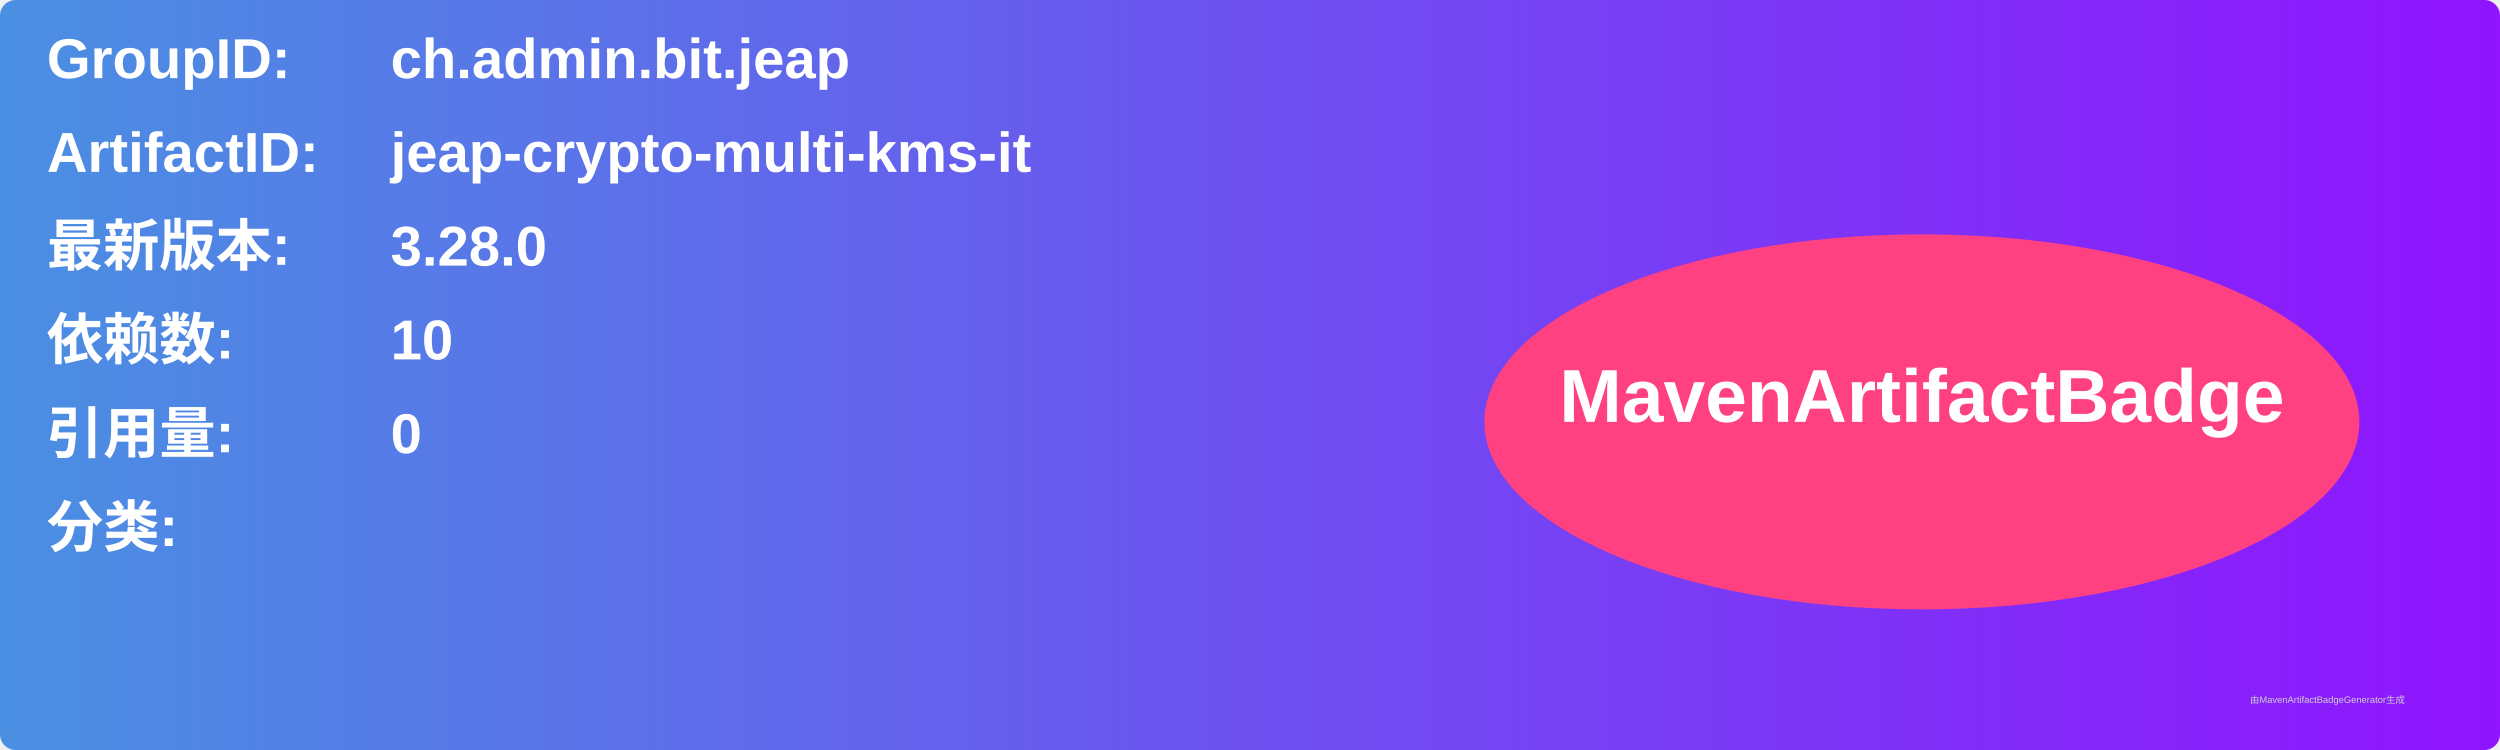
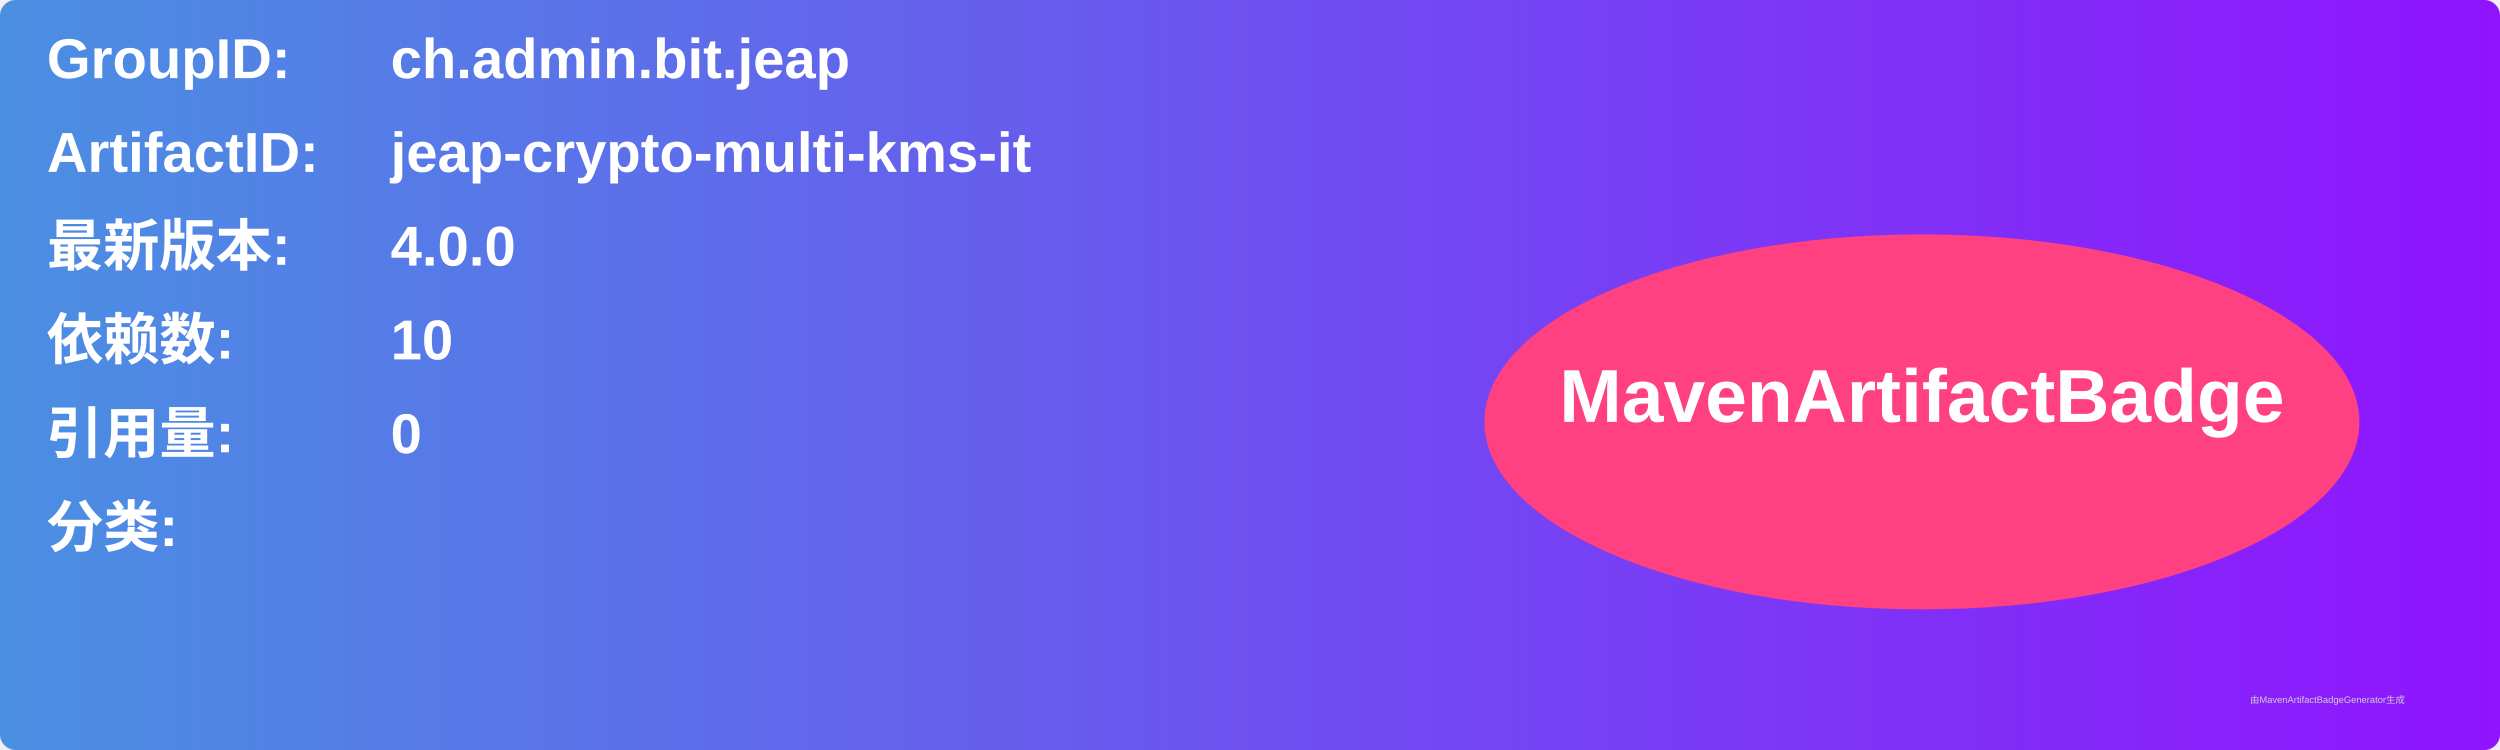
<svg xmlns="http://www.w3.org/2000/svg" width="800" height="240" viewBox="0 0 800 240">
  <linearGradient id="grad" x1="0%" y1="0%" x2="100%" y2="0%">
    <stop offset="0%" stop-color="#4a90e2" />
    <stop offset="100%" stop-color="#9013fe" />
  </linearGradient>
  <rect width="100%" height="100%" rx="5" ry="5" fill="url(#grad)" />
  <g transform="translate(15, 15)">
    <text x="0" y="10" font-family="Arial" font-size="18" fill="white" font-weight="bold" width="260">GroupID:</text>
    <text x="110" y="10" font-family="Arial" font-size="18" fill="white" font-weight="bold" width="460">ch.admin.bit.jeap</text>
    <text x="0" y="40" font-family="Arial" font-size="18" fill="white" font-weight="bold" width="260">ArtifactID:</text>
    <text x="110" y="40" font-family="Arial" font-size="18" fill="white" font-weight="bold" width="460">jeap-crypto-multi-kms-it</text>
    <text x="0" y="70" font-family="Arial" font-size="18" fill="white" font-weight="bold">最新版本:</text>
    <text x="110" y="70" font-family="Arial" font-size="18" fill="white" font-weight="bold">
-       <tspan font-weight="bold">3.28.0</tspan>
+       <tspan font-weight="bold">4.0.0</tspan>
    </text>
    <text x="0" y="100" font-family="Arial" font-size="18" fill="white" font-weight="bold">依赖数: </text>
    <text x="110" y="100" font-family="Arial" font-size="18" fill="white">
      <tspan font-weight="bold">10</tspan>
    </text>
    <text x="0" y="130" font-family="Arial" font-size="18" fill="white" font-weight="bold">引用量: </text>
    <text x="110" y="130" font-family="Arial" font-size="18" fill="white">
      <tspan font-weight="bold">0</tspan>
    </text>
    <text x="0" y="160" font-family="Arial" font-size="18" fill="white" font-weight="bold">分类:</text>
    <text x="10" y="190" font-family="Arial" font-size="10" fill="white">
      <tspan font-weight="bold" />
    </text>
    <ellipse cx="600" cy="120" rx="140" ry="60" fill="#ff4081" />
    <text x="600" y="120" text-anchor="middle" font-family="Arial" font-size="24" fill="white" font-weight="bold">MavenArtifactBadge</text>
  </g>
  <text x="720" y="225" font-family="Arial" font-size="3" fill="#d0d0d0">由MavenArtifactBadgeGenerator生成</text>
</svg>
